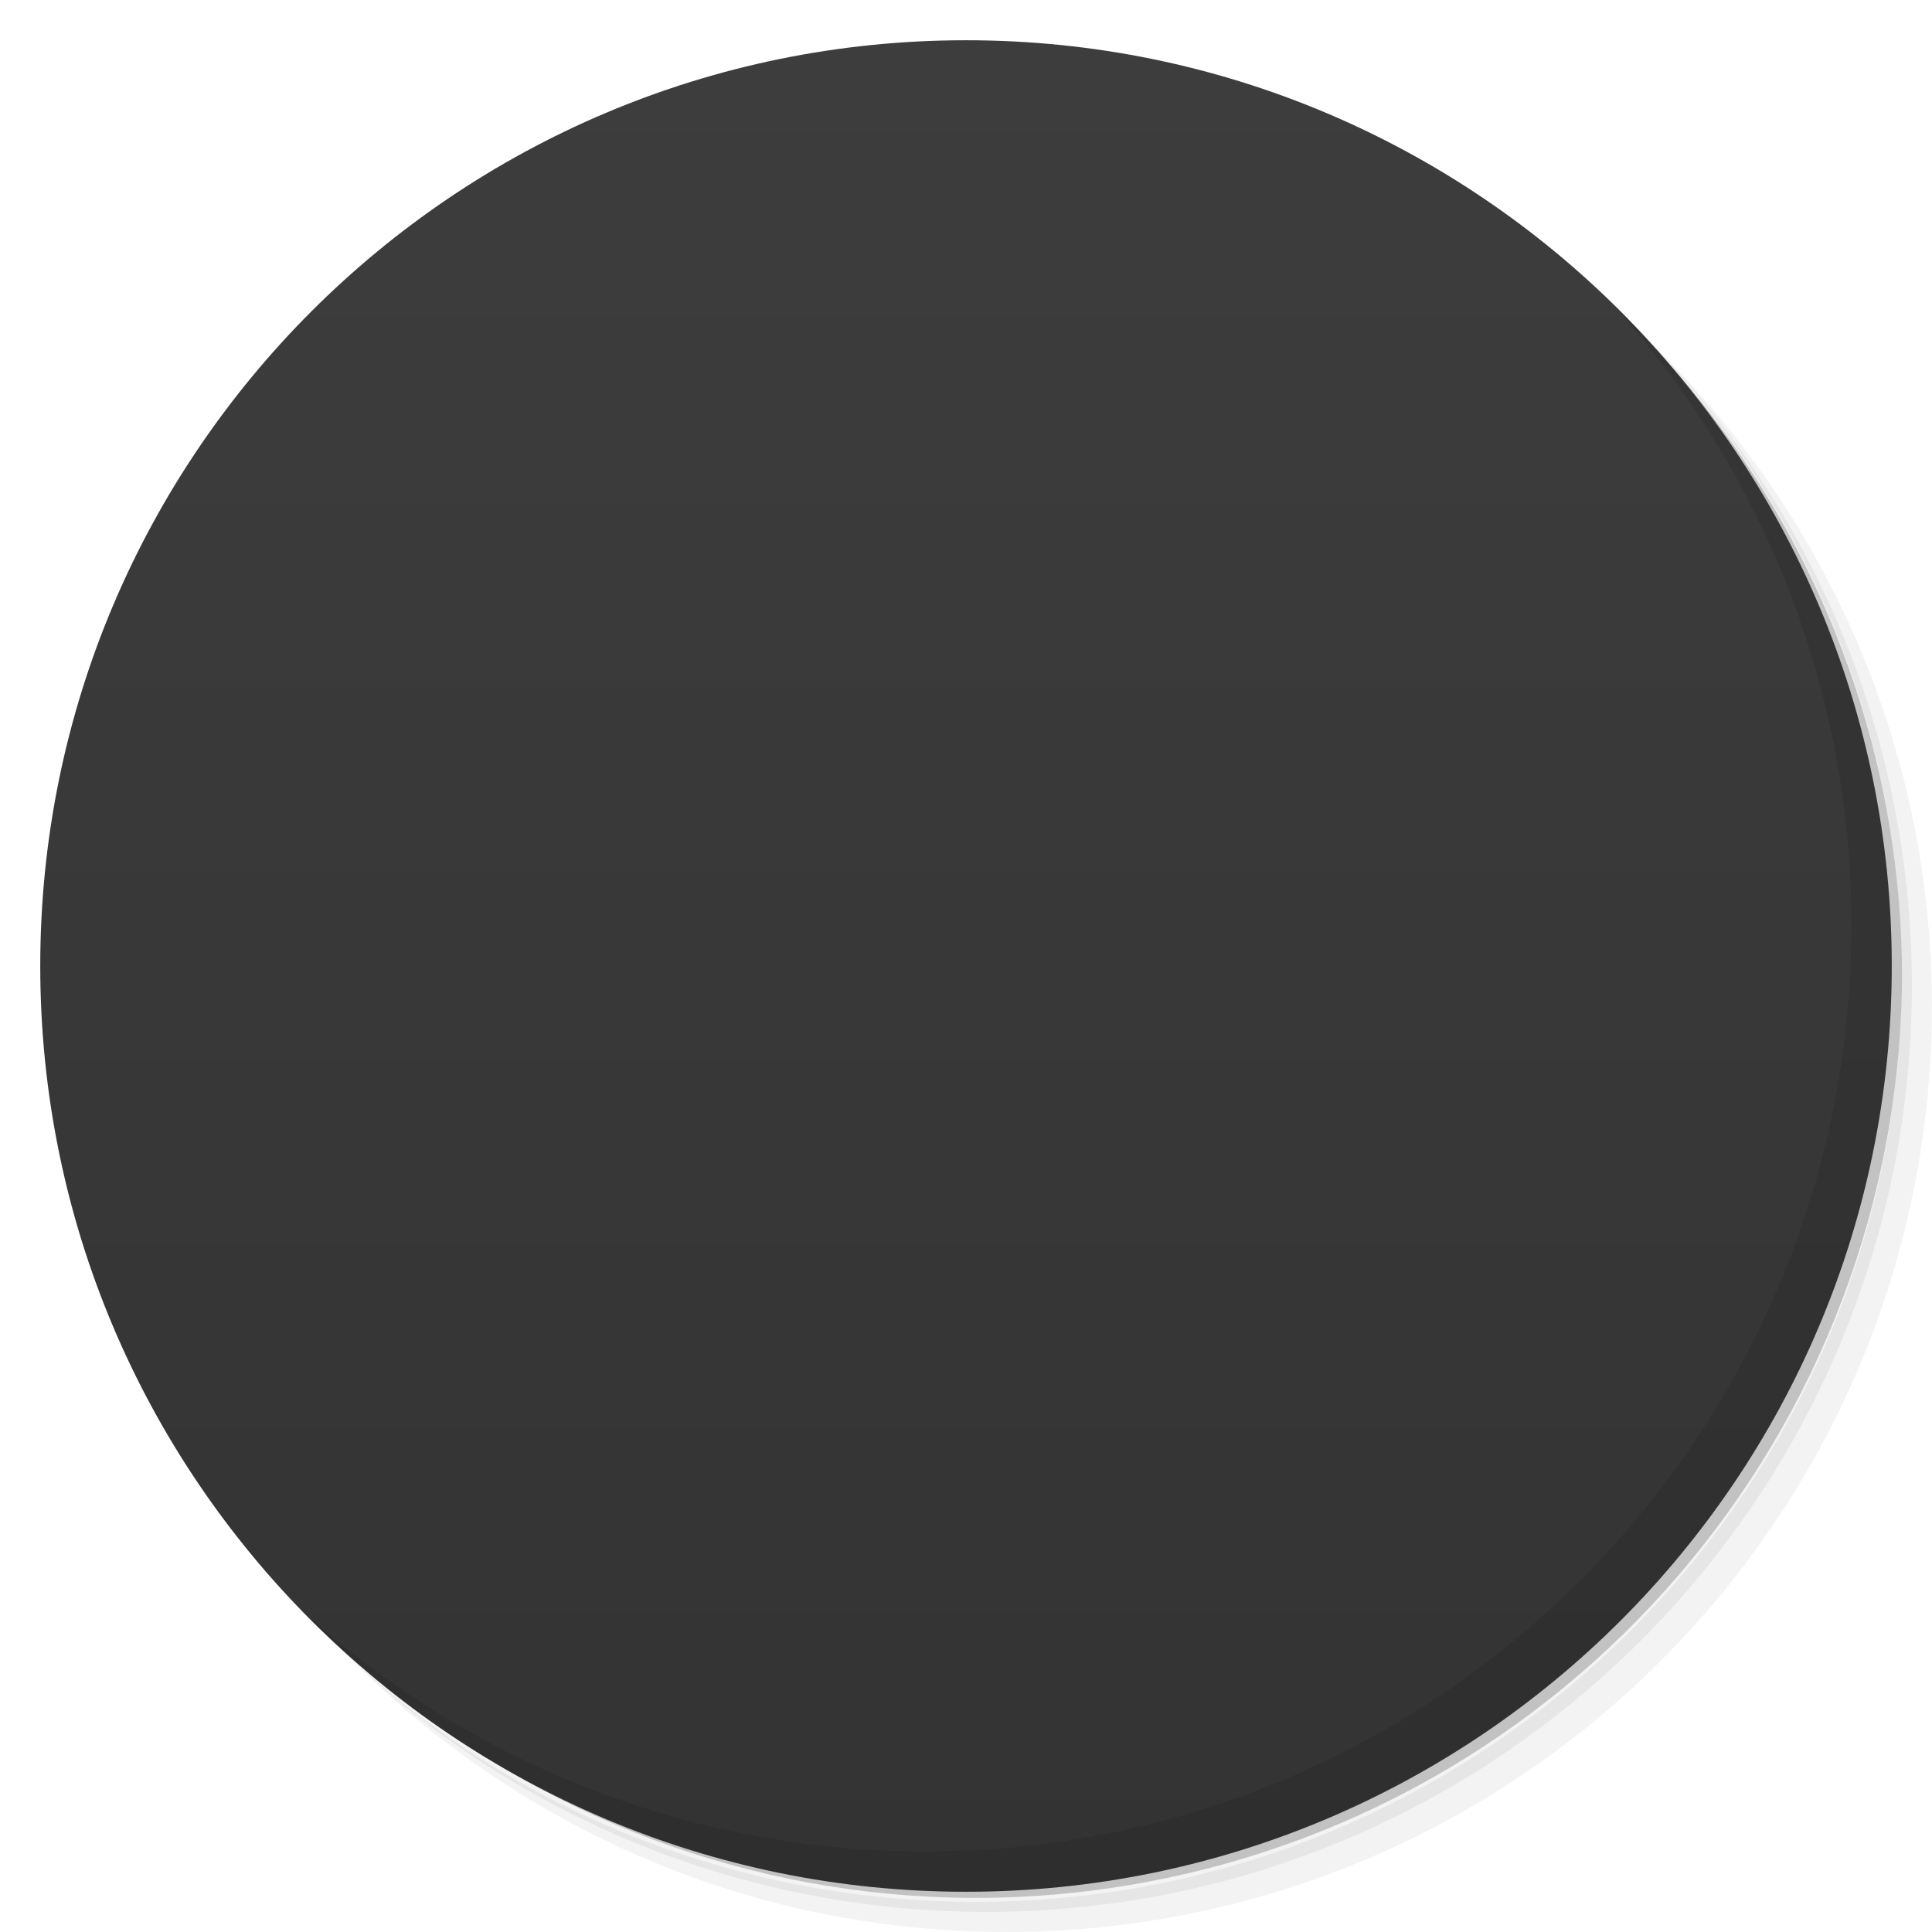
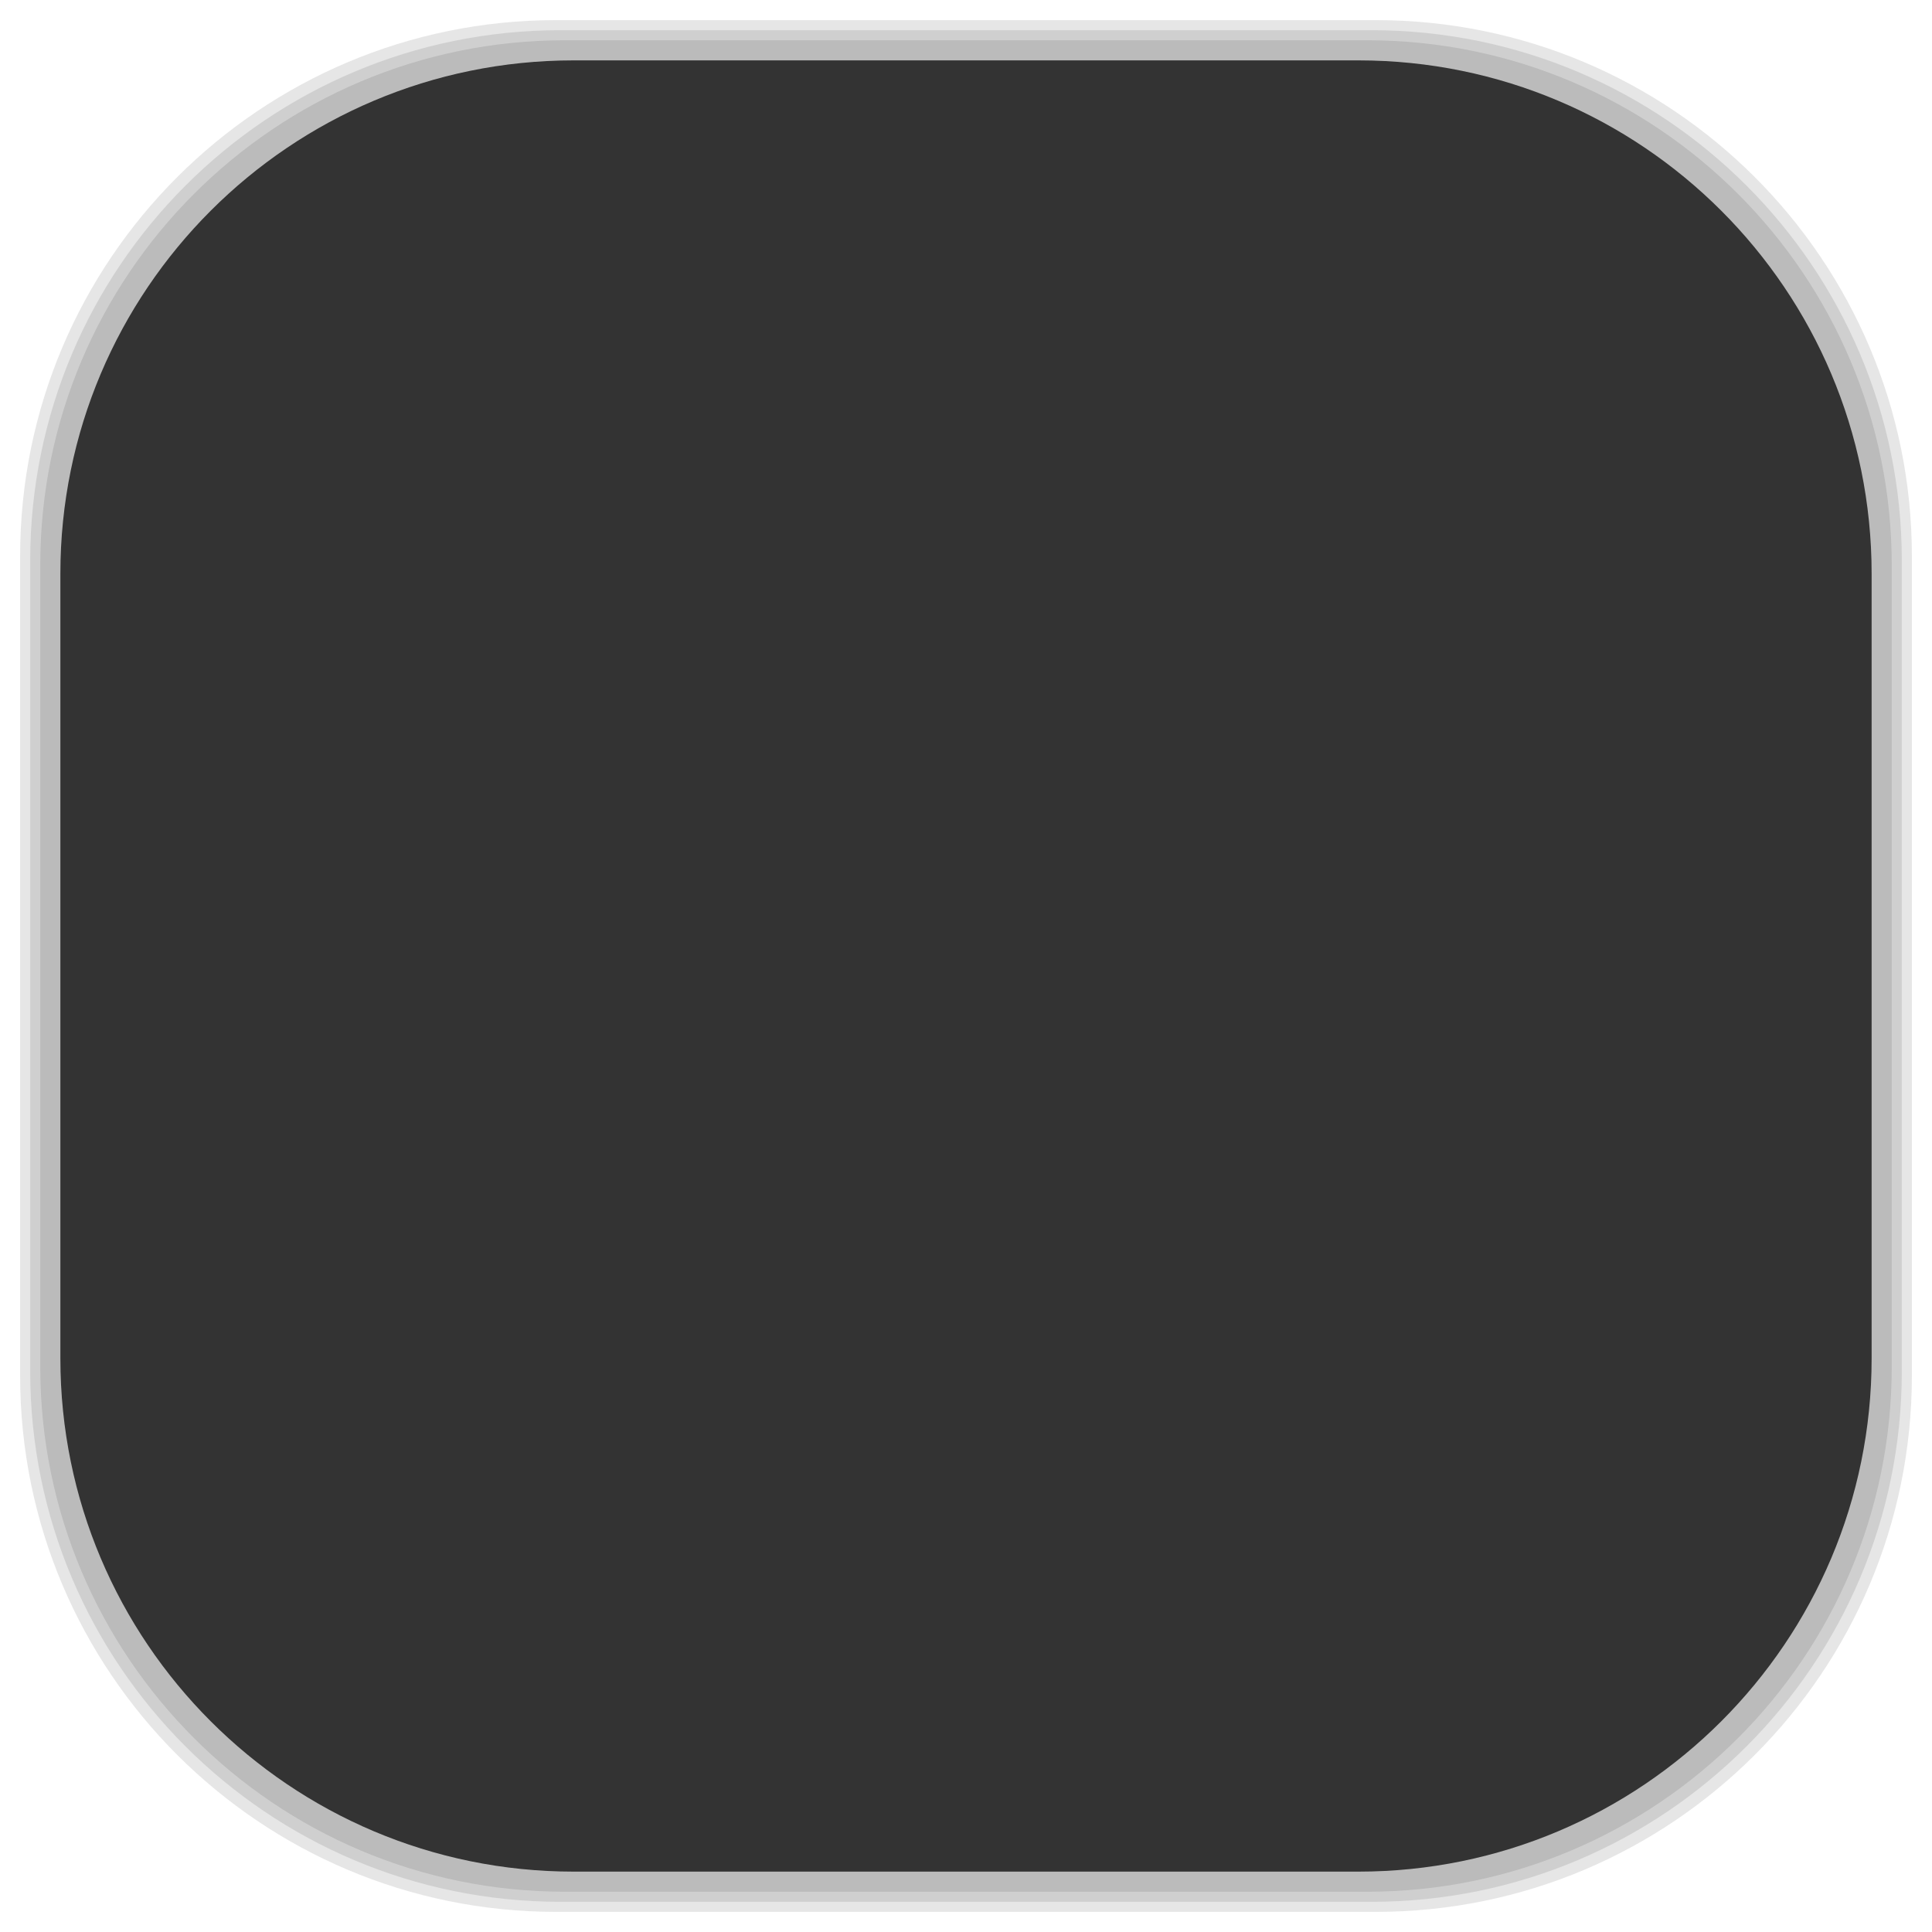
- <svg viewBox="0 0 48 48">
-   <defs>
+ <svg xmlns="http://www.w3.org/2000/svg" viewBox="0 0 48 48" id="svg2" version="1.1" width="100%" height="100%">
+   <defs id="defs4">
    <linearGradient id="linearGradient3764" x1="1" x2="47" gradientUnits="userSpaceOnUse" gradientTransform="matrix(0,-1,1,0,-1.5e-6,48)">
-       <stop stop-color="#333" stop-opacity="1" />
-       <stop offset="1" stop-color="#3d3d3d" stop-opacity="1" />
+       <stop stop-color="#333" stop-opacity="1" id="stop7" />
+       <stop offset="1" stop-color="#3d3d3d" stop-opacity="1" id="stop9" />
    </linearGradient>
    <clipPath id="clipPath-641526499">
-       <g transform="translate(0,-1004.362)">
-         <path d="m -24 13 c 0 1.105 -0.672 2 -1.5 2 -0.828 0 -1.5 -0.895 -1.5 -2 0 -1.105 0.672 -2 1.5 -2 0.828 0 1.5 0.895 1.5 2 z" transform="matrix(15.33333,0,0,11.5,415,878.8622)" fill="#1890d0" />
+       <g transform="translate(0,-1004.362)" id="g12">
+         <path d="m -24 13 c 0 1.105 -0.672 2 -1.5 2 -0.828 0 -1.5 -0.895 -1.5 -2 0 -1.105 0.672 -2 1.5 -2 0.828 0 1.5 0.895 1.5 2 z" transform="matrix(15.33333,0,0,11.5,415,878.8622)" fill="#1890d0" id="path14" />
      </g>
    </clipPath>
    <clipPath id="clipPath-653257352">
-       <g transform="translate(0,-1004.362)">
-         <path d="m -24 13 c 0 1.105 -0.672 2 -1.5 2 -0.828 0 -1.5 -0.895 -1.5 -2 0 -1.105 0.672 -2 1.5 -2 0.828 0 1.5 0.895 1.5 2 z" transform="matrix(15.33333,0,0,11.5,415,878.8622)" fill="#1890d0" />
+       <g transform="translate(0,-1004.362)" id="g17">
+         <path d="m -24 13 c 0 1.105 -0.672 2 -1.5 2 -0.828 0 -1.5 -0.895 -1.5 -2 0 -1.105 0.672 -2 1.5 -2 0.828 0 1.5 0.895 1.5 2 z" transform="matrix(15.33333,0,0,11.5,415,878.8622)" fill="#1890d0" id="path19" />
+       </g>
+     </clipPath>
+     <linearGradient id="linearGradient3764-4" x1="1" x2="47" gradientUnits="userSpaceOnUse" gradientTransform="matrix(0,-1,1,0,-1.5e-6,48)">
+       <stop stop-color="#b5945b" stop-opacity="1" id="stop7-6" />
+       <stop offset="1" stop-color="#bb9e69" stop-opacity="1" id="stop9-9" />
+     </linearGradient>
+     <clipPath id="clipPath-899834956">
+       <g transform="translate(0,-1004.362)" id="g12-8">
+         <path d="m -24 13 c 0 1.105 -0.672 2 -1.5 2 -0.828 0 -1.5 -0.895 -1.5 -2 0 -1.105 0.672 -2 1.5 -2 0.828 0 1.5 0.895 1.5 2 z" transform="matrix(15.33333,0,0,11.5,415,878.8622)" fill="#1890d0" id="path14-3" />
+       </g>
+     </clipPath>
+     <clipPath id="clipPath-909443126">
+       <g transform="translate(0,-1004.362)" id="g17-9">
+         <path d="m -24 13 c 0 1.105 -0.672 2 -1.5 2 -0.828 0 -1.5 -0.895 -1.5 -2 0 -1.105 0.672 -2 1.5 -2 0.828 0 1.5 0.895 1.5 2 z" transform="matrix(15.33333,0,0,11.5,415,878.8622)" fill="#1890d0" id="path19-0" />
+       </g>
+     </clipPath>
+     <clipPath id="clipPath-909443126-7">
+       <g transform="translate(0,-1004.362)" id="g17-2">
+         <path style="fill:#1890d0" d="m -24,13 c 0,1.105 -0.672,2 -1.5,2 -0.828,0 -1.5,-0.895 -1.5,-2 0,-1.105 0.672,-2 1.5,-2 0.828,0 1.5,0.895 1.5,2 z" transform="matrix(15.33333,0,0,11.5,415,878.8622)" id="path19-3" />
+       </g>
+     </clipPath>
+     <linearGradient id="linearGradient3759">
+       <stop id="stop3761" offset="0" style="stop-color:#a75e15;stop-opacity:1;" />
+       <stop id="stop3763" offset="1" style="stop-color:#ffffff;stop-opacity:0;" />
+     </linearGradient>
+     <linearGradient id="linearGradient3777">
+       <stop id="stop3779" offset="0" style="stop-color:#e0dd00;stop-opacity:1;" />
+       <stop id="stop3781" offset="1" style="stop-color:#000000;stop-opacity:0;" />
+     </linearGradient>
+     <clipPath id="clipPath-653257352-3">
+       <g transform="translate(0,-1004.362)" id="g17-28">
+         <path style="fill:#1890d0" d="m -24,13 c 0,1.105 -0.672,2 -1.5,2 -0.828,0 -1.5,-0.895 -1.5,-2 0,-1.105 0.672,-2 1.5,-2 0.828,0 1.5,0.895 1.5,2 z" transform="matrix(15.33333,0,0,11.5,415,878.8622)" id="path19-2" />
      </g>
    </clipPath>
  </defs>
-   <g>
-     <path d="m 36.31 5 c 5.859 4.062 9.688 10.831 9.688 18.5 c 0 12.426 -10.07 22.5 -22.5 22.5 c -7.669 0 -14.438 -3.828 -18.5 -9.688 c 1.037 1.822 2.306 3.499 3.781 4.969 c 4.085 3.712 9.514 5.969 15.469 5.969 c 12.703 0 23 -10.298 23 -23 c 0 -5.954 -2.256 -11.384 -5.969 -15.469 c -1.469 -1.475 -3.147 -2.744 -4.969 -3.781 z m 4.969 3.781 c 3.854 4.113 6.219 9.637 6.219 15.719 c 0 12.703 -10.297 23 -23 23 c -6.081 0 -11.606 -2.364 -15.719 -6.219 c 4.16 4.144 9.883 6.719 16.219 6.719 c 12.703 0 23 -10.298 23 -23 c 0 -6.335 -2.575 -12.06 -6.719 -16.219 z" opacity="0.05" />
-     <path d="m 41.28 8.781 c 3.712 4.085 5.969 9.514 5.969 15.469 c 0 12.703 -10.297 23 -23 23 c -5.954 0 -11.384 -2.256 -15.469 -5.969 c 4.113 3.854 9.637 6.219 15.719 6.219 c 12.703 0 23 -10.298 23 -23 c 0 -6.081 -2.364 -11.606 -6.219 -15.719 z" opacity="0.1" />
-     <path d="m 31.25 2.375 c 8.615 3.154 14.75 11.417 14.75 21.13 c 0 12.426 -10.07 22.5 -22.5 22.5 c -9.708 0 -17.971 -6.135 -21.12 -14.75 a 23 23 0 0 0 44.875 -7 a 23 23 0 0 0 -16 -21.875 z" opacity="0.2" />
+   <g id="g33" />
+   <g id="g3101">
+     <g id="layer2">
+       <rect ry="13.037" rx="13.037" y="1" x="1" height="46" width="46" id="rect3007" style="opacity:0.1;fill:#000000;fill-opacity:1;fill-rule:nonzero;stroke:none" />
+       <rect style="opacity:0.1;fill:#000000;fill-opacity:1;fill-rule:nonzero;stroke:none" id="rect3011" width="47" height="47" x="0.5" y="0.5" rx="13.32" ry="13.32" />
+       <rect style="opacity:0.1;fill:#000000;fill-opacity:1;fill-rule:nonzero;stroke:none" id="rect3013" width="46.5" height="46.5" x="0.75" y="0.75" rx="13.178" ry="13.178" />
+     </g>
+     <g style="display:inline" id="layer1">
+       <rect transform="matrix(0,-1,1,0,0,0)" ry="12.753" rx="12.753" y="1.5" x="-46.5" height="45" width="45" id="rect2988" style="fill:#333333;fill-opacity:1;fill-rule:nonzero;stroke:none" />
+     </g>
  </g>
-   <g>
-     <path d="m 24 1 c 12.703 0 23 10.297 23 23 c 0 12.703 -10.297 23 -23 23 -12.703 0 -23 -10.297 -23 -23 0 -12.703 10.297 -23 23 -23 z" fill="url(#linearGradient3764)" fill-opacity="1" />
-   </g>
-   <g />
-   <g>
-     <g clip-path="url(#clipPath-641526499)">
-       <g transform="translate(1,1)">
-         <g opacity="0.1">
-           <g>
-             <path d="m 21.703 26.738 l -5.125 6.832 c 2.051 1.586 4.629 2.531 7.426 2.531 c 2.715 0 5.223 -0.902 7.246 -2.414 l -5.125 -6.953 c -1.027 1.199 -3.254 1.078 -4.418 0 m -0.004 0.004" fill="#000" stroke="none" fill-rule="nonzero" fill-opacity="1" />
-             <path d="m 26.445 23.816 c 0 1.367 -1.109 2.473 -2.477 2.473 c -1.367 0 -2.473 -1.109 -2.473 -2.473 c 0 -1.371 1.109 -2.477 2.473 -2.477 c 1.371 0 2.477 1.109 2.477 2.477 m 0 0" fill="#000" stroke="none" fill-rule="nonzero" fill-opacity="1" />
-             <path d="m 27.535 12.426 l -2.27 7.836 c 1.414 0.242 2.621 2.254 2.359 3.707 l 8.48 0.031 c 0 -5.457 -3.609 -10.06 -8.57 -11.578 m 0 0.004" fill="#000" stroke="none" fill-rule="nonzero" fill-opacity="1" />
-             <path d="m 20.496 12.395 c -4.934 1.492 -8.539 6.05 -8.602 11.457 l 8.277 0.027 c -0.27 -1.488 1.152 -3.191 2.59 -3.621 m -2.266 -7.863" fill="#000" stroke="none" fill-rule="nonzero" fill-opacity="1" />
-             <path d="m 10.724 6.773 c 0 2.182 -1.769 3.951 -3.951 3.951 c -2.183 0 -3.951 -1.769 -3.951 -3.951 c 0 -2.183 1.768 -3.951 3.951 -3.951 c 2.182 0 3.951 1.768 3.951 3.951 m 0 0" transform="matrix(3.543307,0,0,3.543307,0,0)" stroke-opacity="1" fill="#000" stroke="#ffc800" stroke-linejoin="miter" stroke-linecap="butt" stroke-width="0.564" stroke-miterlimit="4" />
-           </g>
-         </g>
+   <g transform="translate(0.00118169,0.00118169)" id="g55-0">
+     <g clip-path="url(#clipPath-653257352-3)" id="g57-8">
+       <g id="g59-1">
+         <path style="fill:#f84545;fill-opacity:1;fill-rule:nonzero;stroke:none" d="m 21.703,26.738 -5.125,6.832 c 2.051,1.586 4.629,2.531 7.426,2.531 2.715,0 5.223,-0.902 7.246,-2.414 l -5.125,-6.953 c -1.027,1.199 -3.254,1.078 -4.418,0 m -0.004,0.004" id="path61-3" />
+         <path style="fill:#ffc800;fill-opacity:1;fill-rule:nonzero;stroke:none" d="m 26.445,23.816 c 0,1.367 -1.109,2.473 -2.477,2.473 -1.367,0 -2.473,-1.109 -2.473,-2.473 0,-1.371 1.109,-2.477 2.473,-2.477 1.371,0 2.477,1.109 2.477,2.477 m 0,0" id="path63-8" />
+         <path style="fill:#f84545;fill-opacity:1;fill-rule:nonzero;stroke:none" d="m 27.535,12.426 -2.27,7.836 c 1.414,0.242 2.621,2.254 2.359,3.707 L 36.104,24 c 0,-5.457 -3.609,-10.06 -8.57,-11.578 m 0,0.004" id="path65-7" />
+         <path style="fill:#f84545;fill-opacity:1;fill-rule:nonzero;stroke:none" d="m 20.496,12.395 c -4.934,1.492 -8.539,6.05 -8.602,11.457 l 8.277,0.027 c -0.27,-1.488 1.152,-3.191 2.59,-3.621 m -2.266,-7.863" id="path67-2" />
+         <path style="fill:none;stroke:#ffc800;stroke-width:0.564;stroke-linecap:butt;stroke-linejoin:miter;stroke-miterlimit:4;stroke-opacity:1" d="m 10.724,6.773 c 0,2.182 -1.769,3.951 -3.951,3.951 -2.183,0 -3.951,-1.769 -3.951,-3.951 0,-2.183 1.768,-3.951 3.951,-3.951 2.182,0 3.951,1.768 3.951,3.951 m 0,0" transform="scale(3.543307,3.543307)" stroke-miterlimit="4" id="path69-0" />
      </g>
    </g>
  </g>
-   <g>
-     <g clip-path="url(#clipPath-653257352)">
-       <g>
-         <path d="m 21.703 26.738 l -5.125 6.832 c 2.051 1.586 4.629 2.531 7.426 2.531 c 2.715 0 5.223 -0.902 7.246 -2.414 l -5.125 -6.953 c -1.027 1.199 -3.254 1.078 -4.418 0 m -0.004 0.004" fill="#f84545" stroke="none" fill-rule="nonzero" fill-opacity="1" />
-         <path d="m 26.445 23.816 c 0 1.367 -1.109 2.473 -2.477 2.473 c -1.367 0 -2.473 -1.109 -2.473 -2.473 c 0 -1.371 1.109 -2.477 2.473 -2.477 c 1.371 0 2.477 1.109 2.477 2.477 m 0 0" fill="#ffc800" stroke="none" fill-rule="nonzero" fill-opacity="1" />
-         <path d="m 27.535 12.426 l -2.27 7.836 c 1.414 0.242 2.621 2.254 2.359 3.707 l 8.48 0.031 c 0 -5.457 -3.609 -10.06 -8.57 -11.578 m 0 0.004" fill="#f84545" stroke="none" fill-rule="nonzero" fill-opacity="1" />
-         <path d="m 20.496 12.395 c -4.934 1.492 -8.539 6.05 -8.602 11.457 l 8.277 0.027 c -0.27 -1.488 1.152 -3.191 2.59 -3.621 m -2.266 -7.863" fill="#f84545" stroke="none" fill-rule="nonzero" fill-opacity="1" />
-         <path d="m 10.724 6.773 c 0 2.182 -1.769 3.951 -3.951 3.951 c -2.183 0 -3.951 -1.769 -3.951 -3.951 c 0 -2.183 1.768 -3.951 3.951 -3.951 c 2.182 0 3.951 1.768 3.951 3.951 m 0 0" transform="matrix(3.543307,0,0,3.543307,0,0)" stroke-opacity="1" fill="none" stroke="#ffc800" stroke-linejoin="miter" stroke-linecap="butt" stroke-width="0.564" stroke-miterlimit="4" />
-       </g>
-     </g>
-   </g>
-   <g>
-     <path d="m 40.03 7.531 c 3.712 4.084 5.969 9.514 5.969 15.469 0 12.703 -10.297 23 -23 23 c -5.954 0 -11.384 -2.256 -15.469 -5.969 4.178 4.291 10.01 6.969 16.469 6.969 c 12.703 0 23 -10.298 23 -23 0 -6.462 -2.677 -12.291 -6.969 -16.469 z" opacity="0.1" />
-   </g>
</svg>
